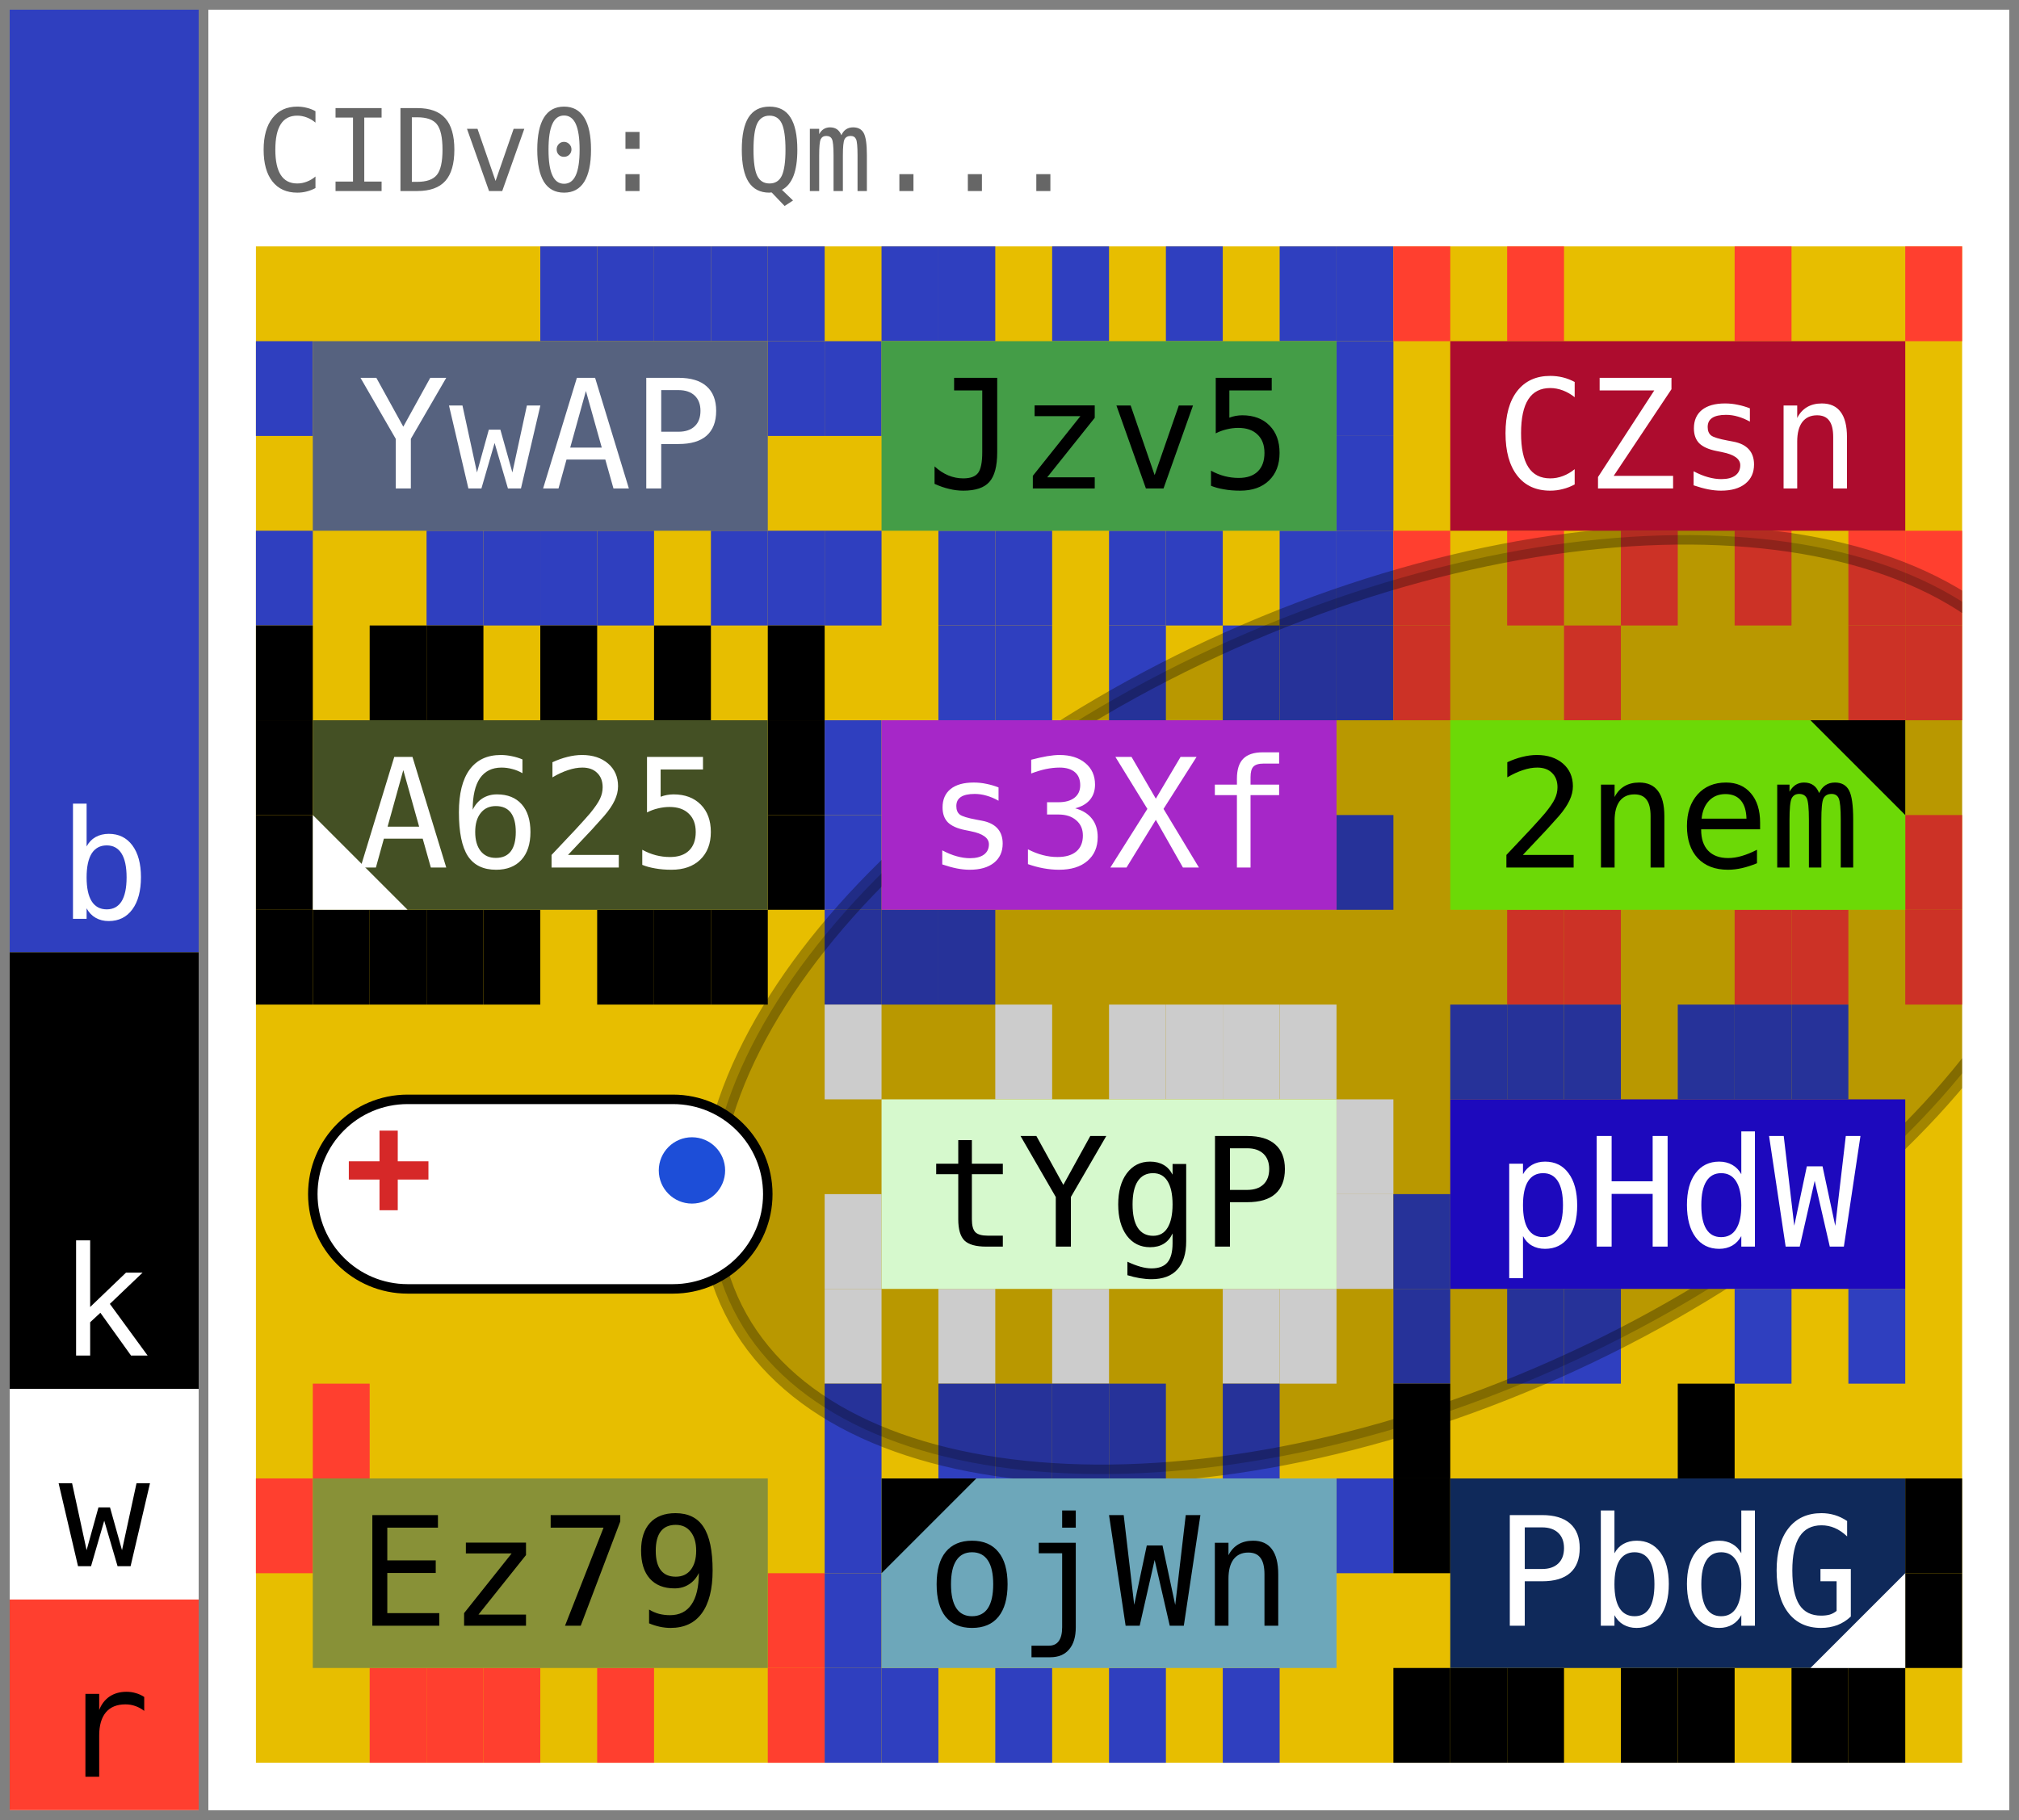
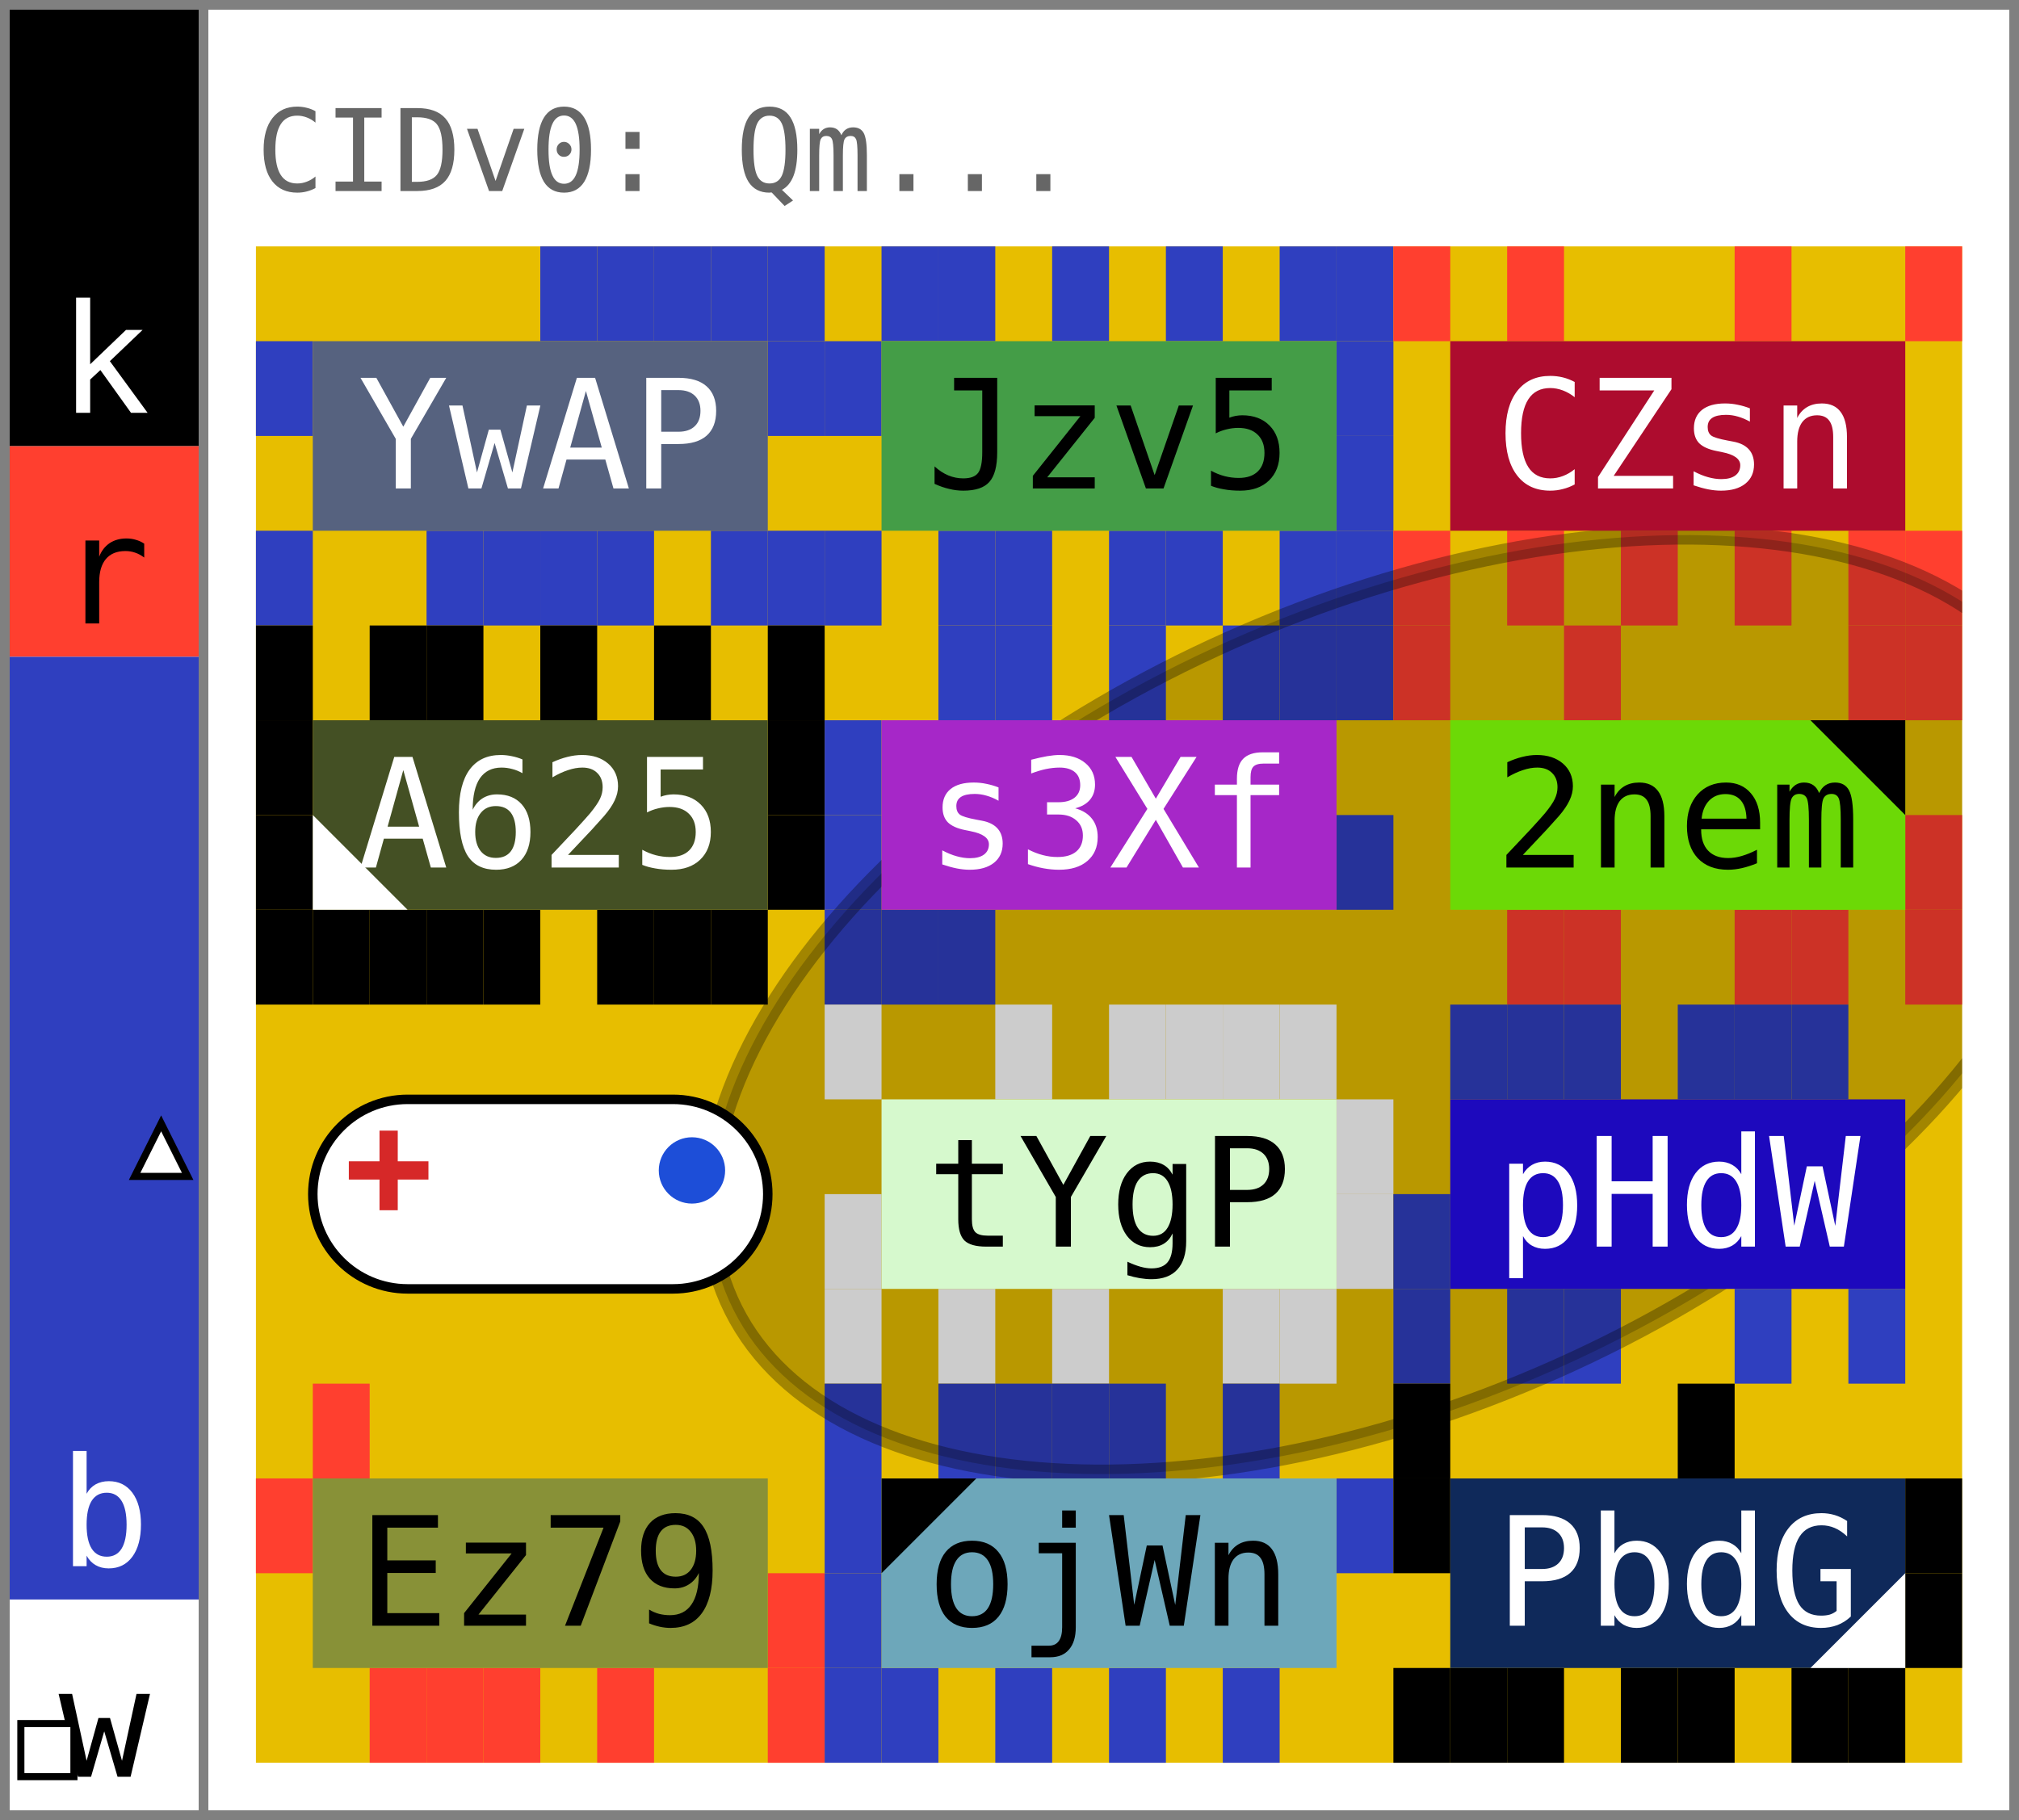
- <svg xmlns="http://www.w3.org/2000/svg" width="213.0" height="192.0" viewBox="0 0 213.0 192.0" data-entviz-version="v8" data-entviz-lib="0.7.1" data-input-bytes="46" data-cols="3" data-rows="4">
+ <svg xmlns="http://www.w3.org/2000/svg" width="213.0" height="192.0" viewBox="0 0 213.0 192.0" data-entviz-version="v9" data-entviz-lib="0.7.2" data-input-bytes="46" data-cols="3" data-rows="4">
  <defs>
    <clipPath id="grid-clip-a7b7e0adbf562ab2-3x4">
      <rect x="27.0" y="26.0" width="180.0" height="160.0" />
    </clipPath>
  </defs>
  <rect x="0" y="0" width="213.0" height="192.0" fill="#ffffff" />
  <g data-channel="grid">
    <rect x="27.0" y="26.0" width="180.0" height="160.0" fill="#e7be00" />
    <g>
      <rect x="57.0" y="26.0" width="6.0" height="10.0" fill="#2f3fbf" />
      <rect x="63.0" y="26.0" width="6.0" height="10.0" fill="#2f3fbf" />
      <rect x="69.0" y="26.0" width="6.0" height="10.0" fill="#2f3fbf" />
      <rect x="75.0" y="26.0" width="6.0" height="10.0" fill="#2f3fbf" />
      <rect x="81.0" y="26.0" width="6.0" height="10.0" fill="#2f3fbf" />
      <rect x="81.0" y="36.0" width="6.0" height="10.0" fill="#2f3fbf" />
      <rect x="81.0" y="56.0" width="6.0" height="10.0" fill="#2f3fbf" />
      <rect x="75.0" y="56.0" width="6.0" height="10.0" fill="#2f3fbf" />
      <rect x="63.0" y="56.0" width="6.0" height="10.0" fill="#2f3fbf" />
      <rect x="57.0" y="56.0" width="6.0" height="10.0" fill="#2f3fbf" />
      <rect x="51.0" y="56.0" width="6.0" height="10.0" fill="#2f3fbf" />
      <rect x="45.0" y="56.0" width="6.0" height="10.0" fill="#2f3fbf" />
      <rect x="27.0" y="56.0" width="6.0" height="10.0" fill="#2f3fbf" />
      <rect x="27.0" y="36.0" width="6.0" height="10.0" fill="#2f3fbf" />
      <rect x="93.0" y="26.0" width="6.0" height="10.0" fill="#2f3fbf" />
      <rect x="99.0" y="26.0" width="6.0" height="10.0" fill="#2f3fbf" />
      <rect x="111.0" y="26.0" width="6.0" height="10.0" fill="#2f3fbf" />
      <rect x="123.0" y="26.0" width="6.0" height="10.0" fill="#2f3fbf" />
      <rect x="135.0" y="26.0" width="6.0" height="10.0" fill="#2f3fbf" />
      <rect x="141.0" y="26.0" width="6.0" height="10.0" fill="#2f3fbf" />
      <rect x="141.0" y="36.0" width="6.0" height="10.0" fill="#2f3fbf" />
      <rect x="141.0" y="46.0" width="6.0" height="10.0" fill="#2f3fbf" />
      <rect x="141.0" y="56.0" width="6.0" height="10.0" fill="#2f3fbf" />
      <rect x="135.0" y="56.0" width="6.0" height="10.0" fill="#2f3fbf" />
      <rect x="123.0" y="56.0" width="6.0" height="10.0" fill="#2f3fbf" />
      <rect x="117.0" y="56.0" width="6.0" height="10.0" fill="#2f3fbf" />
      <rect x="105.0" y="56.0" width="6.0" height="10.0" fill="#2f3fbf" />
      <rect x="99.0" y="56.0" width="6.0" height="10.0" fill="#2f3fbf" />
      <rect x="87.0" y="56.0" width="6.0" height="10.0" fill="#2f3fbf" />
      <rect x="87.0" y="36.0" width="6.0" height="10.0" fill="#2f3fbf" />
      <rect x="147.0" y="26.0" width="6.0" height="10.0" fill="#ff3f2f" />
      <rect x="159.0" y="26.0" width="6.0" height="10.0" fill="#ff3f2f" />
      <rect x="183.0" y="26.0" width="6.0" height="10.0" fill="#ff3f2f" />
      <rect x="201.0" y="26.0" width="6.0" height="10.0" fill="#ff3f2f" />
      <rect x="201.0" y="56.0" width="6.0" height="10.0" fill="#ff3f2f" />
      <rect x="195.0" y="56.0" width="6.0" height="10.0" fill="#ff3f2f" />
      <rect x="183.0" y="56.0" width="6.0" height="10.0" fill="#ff3f2f" />
      <rect x="171.0" y="56.0" width="6.0" height="10.0" fill="#ff3f2f" />
      <rect x="159.0" y="56.0" width="6.0" height="10.0" fill="#ff3f2f" />
      <rect x="147.0" y="56.0" width="6.0" height="10.0" fill="#ff3f2f" />
      <rect x="27.0" y="66.0" width="6.0" height="10.0" fill="#000000" />
      <rect x="39.0" y="66.0" width="6.0" height="10.0" fill="#000000" />
      <rect x="45.0" y="66.0" width="6.0" height="10.0" fill="#000000" />
      <rect x="57.0" y="66.0" width="6.0" height="10.0" fill="#000000" />
      <rect x="69.0" y="66.0" width="6.0" height="10.0" fill="#000000" />
      <rect x="81.0" y="66.0" width="6.0" height="10.0" fill="#000000" />
      <rect x="81.0" y="76.0" width="6.0" height="10.0" fill="#000000" />
      <rect x="81.0" y="86.0" width="6.0" height="10.0" fill="#000000" />
      <rect x="75.0" y="96.0" width="6.0" height="10.0" fill="#000000" />
      <rect x="69.0" y="96.0" width="6.0" height="10.0" fill="#000000" />
      <rect x="63.0" y="96.0" width="6.0" height="10.0" fill="#000000" />
      <rect x="51.0" y="96.0" width="6.0" height="10.0" fill="#000000" />
      <rect x="45.0" y="96.0" width="6.0" height="10.0" fill="#000000" />
      <rect x="39.0" y="96.0" width="6.0" height="10.0" fill="#000000" />
      <rect x="33.0" y="96.0" width="6.0" height="10.0" fill="#000000" />
      <rect x="27.0" y="96.0" width="6.0" height="10.0" fill="#000000" />
      <rect x="27.0" y="86.0" width="6.0" height="10.0" fill="#000000" />
      <rect x="27.0" y="76.0" width="6.0" height="10.0" fill="#000000" />
      <rect x="99.0" y="66.0" width="6.0" height="10.0" fill="#2f3fbf" />
      <rect x="105.0" y="66.0" width="6.0" height="10.0" fill="#2f3fbf" />
      <rect x="117.0" y="66.0" width="6.0" height="10.0" fill="#2f3fbf" />
      <rect x="129.0" y="66.0" width="6.0" height="10.0" fill="#2f3fbf" />
      <rect x="135.0" y="66.0" width="6.0" height="10.0" fill="#2f3fbf" />
      <rect x="141.0" y="66.0" width="6.0" height="10.0" fill="#2f3fbf" />
      <rect x="141.0" y="86.0" width="6.0" height="10.0" fill="#2f3fbf" />
      <rect x="99.0" y="96.0" width="6.0" height="10.0" fill="#2f3fbf" />
      <rect x="93.0" y="96.0" width="6.0" height="10.0" fill="#2f3fbf" />
      <rect x="87.0" y="96.0" width="6.0" height="10.0" fill="#2f3fbf" />
      <rect x="87.0" y="86.0" width="6.0" height="10.0" fill="#2f3fbf" />
      <rect x="87.0" y="76.0" width="6.0" height="10.0" fill="#2f3fbf" />
      <rect x="147.0" y="66.0" width="6.0" height="10.0" fill="#ff3f2f" />
      <rect x="165.0" y="66.0" width="6.0" height="10.0" fill="#ff3f2f" />
      <rect x="195.0" y="66.0" width="6.0" height="10.0" fill="#ff3f2f" />
      <rect x="201.0" y="66.0" width="6.0" height="10.0" fill="#ff3f2f" />
      <rect x="201.0" y="86.0" width="6.0" height="10.0" fill="#ff3f2f" />
      <rect x="201.0" y="96.0" width="6.0" height="10.0" fill="#ff3f2f" />
      <rect x="189.0" y="96.0" width="6.0" height="10.0" fill="#ff3f2f" />
      <rect x="183.0" y="96.0" width="6.0" height="10.0" fill="#ff3f2f" />
      <rect x="165.0" y="96.0" width="6.0" height="10.0" fill="#ff3f2f" />
      <rect x="159.0" y="96.0" width="6.0" height="10.0" fill="#ff3f2f" />
      <rect x="87.0" y="106.0" width="6.0" height="10.0" fill="#ffffff" />
      <rect x="105.0" y="106.0" width="6.0" height="10.0" fill="#ffffff" />
      <rect x="117.0" y="106.0" width="6.0" height="10.0" fill="#ffffff" />
      <rect x="123.0" y="106.0" width="6.0" height="10.0" fill="#ffffff" />
      <rect x="129.0" y="106.0" width="6.0" height="10.0" fill="#ffffff" />
      <rect x="135.0" y="106.0" width="6.0" height="10.0" fill="#ffffff" />
      <rect x="141.0" y="116.0" width="6.0" height="10.0" fill="#ffffff" />
      <rect x="141.0" y="126.0" width="6.0" height="10.0" fill="#ffffff" />
      <rect x="135.0" y="136.0" width="6.0" height="10.0" fill="#ffffff" />
      <rect x="129.0" y="136.0" width="6.0" height="10.0" fill="#ffffff" />
      <rect x="111.0" y="136.0" width="6.0" height="10.0" fill="#ffffff" />
      <rect x="99.0" y="136.0" width="6.0" height="10.0" fill="#ffffff" />
      <rect x="87.0" y="136.0" width="6.0" height="10.0" fill="#ffffff" />
      <rect x="87.0" y="126.0" width="6.0" height="10.0" fill="#ffffff" />
      <rect x="153.0" y="106.0" width="6.0" height="10.0" fill="#2f3fbf" />
      <rect x="159.0" y="106.0" width="6.0" height="10.0" fill="#2f3fbf" />
      <rect x="165.0" y="106.0" width="6.0" height="10.0" fill="#2f3fbf" />
      <rect x="177.0" y="106.0" width="6.0" height="10.0" fill="#2f3fbf" />
      <rect x="183.0" y="106.0" width="6.0" height="10.0" fill="#2f3fbf" />
      <rect x="189.0" y="106.0" width="6.0" height="10.0" fill="#2f3fbf" />
      <rect x="195.0" y="136.0" width="6.0" height="10.0" fill="#2f3fbf" />
      <rect x="183.0" y="136.0" width="6.0" height="10.0" fill="#2f3fbf" />
      <rect x="165.0" y="136.0" width="6.0" height="10.0" fill="#2f3fbf" />
      <rect x="159.0" y="136.0" width="6.0" height="10.0" fill="#2f3fbf" />
      <rect x="147.0" y="136.0" width="6.0" height="10.0" fill="#2f3fbf" />
      <rect x="147.0" y="126.0" width="6.0" height="10.0" fill="#2f3fbf" />
      <rect x="33.0" y="146.0" width="6.0" height="10.0" fill="#ff3f2f" />
      <rect x="81.0" y="166.0" width="6.0" height="10.0" fill="#ff3f2f" />
      <rect x="81.0" y="176.0" width="6.0" height="10.0" fill="#ff3f2f" />
      <rect x="63.0" y="176.0" width="6.0" height="10.0" fill="#ff3f2f" />
      <rect x="51.0" y="176.0" width="6.0" height="10.0" fill="#ff3f2f" />
      <rect x="45.0" y="176.0" width="6.0" height="10.0" fill="#ff3f2f" />
      <rect x="39.0" y="176.0" width="6.0" height="10.0" fill="#ff3f2f" />
      <rect x="27.0" y="156.0" width="6.0" height="10.0" fill="#ff3f2f" />
      <rect x="87.0" y="146.0" width="6.0" height="10.0" fill="#2f3fbf" />
      <rect x="99.0" y="146.0" width="6.0" height="10.0" fill="#2f3fbf" />
      <rect x="105.0" y="146.0" width="6.0" height="10.0" fill="#2f3fbf" />
      <rect x="111.0" y="146.0" width="6.0" height="10.0" fill="#2f3fbf" />
      <rect x="117.0" y="146.0" width="6.0" height="10.0" fill="#2f3fbf" />
      <rect x="129.0" y="146.0" width="6.0" height="10.0" fill="#2f3fbf" />
      <rect x="141.0" y="156.0" width="6.0" height="10.0" fill="#2f3fbf" />
      <rect x="129.0" y="176.0" width="6.0" height="10.0" fill="#2f3fbf" />
      <rect x="117.0" y="176.0" width="6.0" height="10.0" fill="#2f3fbf" />
      <rect x="105.0" y="176.0" width="6.0" height="10.0" fill="#2f3fbf" />
      <rect x="93.0" y="176.0" width="6.0" height="10.0" fill="#2f3fbf" />
      <rect x="87.0" y="176.0" width="6.0" height="10.0" fill="#2f3fbf" />
      <rect x="87.0" y="166.0" width="6.0" height="10.0" fill="#2f3fbf" />
      <rect x="87.0" y="156.0" width="6.0" height="10.0" fill="#2f3fbf" />
      <rect x="147.0" y="146.0" width="6.0" height="10.0" fill="#000000" />
      <rect x="177.0" y="146.0" width="6.0" height="10.0" fill="#000000" />
      <rect x="201.0" y="156.0" width="6.0" height="10.0" fill="#000000" />
      <rect x="201.0" y="166.0" width="6.0" height="10.0" fill="#000000" />
      <rect x="195.0" y="176.0" width="6.0" height="10.0" fill="#000000" />
      <rect x="189.0" y="176.0" width="6.0" height="10.0" fill="#000000" />
      <rect x="177.0" y="176.0" width="6.0" height="10.0" fill="#000000" />
      <rect x="171.0" y="176.0" width="6.0" height="10.0" fill="#000000" />
      <rect x="159.0" y="176.0" width="6.0" height="10.0" fill="#000000" />
      <rect x="153.0" y="176.0" width="6.0" height="10.0" fill="#000000" />
      <rect x="147.0" y="176.0" width="6.0" height="10.0" fill="#000000" />
      <rect x="147.0" y="156.0" width="6.0" height="10.0" fill="#000000" />
    </g>
    <g clip-path="url(#grid-clip-a7b7e0adbf562ab2-3x4)" data-channel="ellipse" data-ellipse-anchor-x="147.0" data-ellipse-anchor-y="106.0" data-ellipse-rx="76.7261311418737" data-ellipse-ry="42.112838897419394" data-ellipse-rotation-deg="156.0">
      <ellipse cx="147.0" cy="106.0" rx="76.726" ry="42.113" transform="rotate(156.0 147.0 106.0)" fill="#000000" stroke="#000000" fill-opacity="0.2" stroke-opacity="0.3" stroke-width="2.0" />
    </g>
    <g>
      <g data-channel="cell" data-cell-index="0" data-cell-row="0" data-cell-col="0">
        <rect x="33.0" y="36.0" width="48.0" height="20.0" fill="#56627f" />
        <text x="57.0" y="46.0" fill="#ffffff" style="font-family: &quot;JetBrains Mono&quot;, &quot;Menlo&quot;, &quot;Consolas&quot;, &quot;DejaVu Sans Mono&quot;, &quot;Liberation Mono&quot;, &quot;Roboto Mono&quot;, &quot;Noto Sans Mono&quot;, monospace; font-size: 16.0px;" text-anchor="middle" dominant-baseline="central">YwAP</text>
      </g>
      <g data-channel="cell" data-cell-index="1" data-cell-row="0" data-cell-col="1">
        <rect x="93.0" y="36.0" width="48.0" height="20.0" fill="#449d47" />
        <text x="117.0" y="46.0" fill="#000000" style="font-family: &quot;JetBrains Mono&quot;, &quot;Menlo&quot;, &quot;Consolas&quot;, &quot;DejaVu Sans Mono&quot;, &quot;Liberation Mono&quot;, &quot;Roboto Mono&quot;, &quot;Noto Sans Mono&quot;, monospace; font-size: 16.0px;" text-anchor="middle" dominant-baseline="central">Jzv5</text>
      </g>
      <g data-channel="cell" data-cell-index="2" data-cell-row="0" data-cell-col="2">
        <rect x="153.0" y="36.0" width="48.0" height="20.0" fill="#ad0c2e" />
        <text x="177.0" y="46.0" fill="#ffffff" style="font-family: &quot;JetBrains Mono&quot;, &quot;Menlo&quot;, &quot;Consolas&quot;, &quot;DejaVu Sans Mono&quot;, &quot;Liberation Mono&quot;, &quot;Roboto Mono&quot;, &quot;Noto Sans Mono&quot;, monospace; font-size: 16.0px;" text-anchor="middle" dominant-baseline="central">CZsn</text>
      </g>
      <g data-channel="cell" data-cell-index="3" data-cell-row="1" data-cell-col="0" data-cell-quartile="4">
        <rect x="33.0" y="76.0" width="48.0" height="20.0" fill="#445024" />
        <text x="57.0" y="86.0" fill="#ffffff" style="font-family: &quot;JetBrains Mono&quot;, &quot;Menlo&quot;, &quot;Consolas&quot;, &quot;DejaVu Sans Mono&quot;, &quot;Liberation Mono&quot;, &quot;Roboto Mono&quot;, &quot;Noto Sans Mono&quot;, monospace; font-size: 16.0px;" text-anchor="middle" dominant-baseline="central">A625</text>
        <polygon points="33.0,96.0 33.0,86.0 43.0,96.0" fill="#ffffff" />
      </g>
      <g data-channel="cell" data-cell-index="4" data-cell-row="1" data-cell-col="1">
        <rect x="93.0" y="76.0" width="48.0" height="20.0" fill="#a627c8" />
        <text x="117.0" y="86.0" fill="#ffffff" style="font-family: &quot;JetBrains Mono&quot;, &quot;Menlo&quot;, &quot;Consolas&quot;, &quot;DejaVu Sans Mono&quot;, &quot;Liberation Mono&quot;, &quot;Roboto Mono&quot;, &quot;Noto Sans Mono&quot;, monospace; font-size: 16.0px;" text-anchor="middle" dominant-baseline="central">s3Xf</text>
      </g>
      <g data-channel="cell" data-cell-index="5" data-cell-row="1" data-cell-col="2" data-cell-quartile="2">
        <rect x="153.0" y="76.0" width="48.0" height="20.0" fill="#6cd906" />
        <text x="177.0" y="86.0" fill="#000000" style="font-family: &quot;JetBrains Mono&quot;, &quot;Menlo&quot;, &quot;Consolas&quot;, &quot;DejaVu Sans Mono&quot;, &quot;Liberation Mono&quot;, &quot;Roboto Mono&quot;, &quot;Noto Sans Mono&quot;, monospace; font-size: 16.0px;" text-anchor="middle" dominant-baseline="central">2nem</text>
        <polygon points="201.0,76.0 191.0,76.0 201.0,86.0" fill="#000000" />
      </g>
      <g data-channel="cell" data-cell-index="6" data-cell-row="2" data-cell-col="0" data-cell-blank="true" data-cell-blank-map="true">
        <rect x="33.0" y="116.0" width="48.0" height="20.0" rx="10.0" ry="10.0" fill="#ffffff" stroke="#000000" stroke-width="1" />
        <circle cx="73.0" cy="123.5" r="3.5" fill="#1d4ed8" data-blank-map-min="1,2" />
        <path d="M 36.8,123.5 H 45.2 M 41.0,119.3 V 127.7" fill="none" stroke="#d62828" stroke-width="1.925" stroke-linecap="butt" data-blank-map-max="1,0" />
      </g>
      <g data-channel="cell" data-cell-index="7" data-cell-row="2" data-cell-col="1">
        <rect x="93.0" y="116.0" width="48.0" height="20.0" fill="#d6f9cd" />
        <text x="117.0" y="126.0" fill="#000000" style="font-family: &quot;JetBrains Mono&quot;, &quot;Menlo&quot;, &quot;Consolas&quot;, &quot;DejaVu Sans Mono&quot;, &quot;Liberation Mono&quot;, &quot;Roboto Mono&quot;, &quot;Noto Sans Mono&quot;, monospace; font-size: 16.0px;" text-anchor="middle" dominant-baseline="central">tYgP</text>
      </g>
      <g data-channel="cell" data-cell-index="8" data-cell-row="2" data-cell-col="2">
        <rect x="153.0" y="116.0" width="48.0" height="20.0" fill="#1d09bd" />
        <text x="177.0" y="126.0" fill="#ffffff" style="font-family: &quot;JetBrains Mono&quot;, &quot;Menlo&quot;, &quot;Consolas&quot;, &quot;DejaVu Sans Mono&quot;, &quot;Liberation Mono&quot;, &quot;Roboto Mono&quot;, &quot;Noto Sans Mono&quot;, monospace; font-size: 16.0px;" text-anchor="middle" dominant-baseline="central">pHdW</text>
      </g>
      <g data-channel="cell" data-cell-index="9" data-cell-row="3" data-cell-col="0">
        <rect x="33.0" y="156.0" width="48.0" height="20.0" fill="#889137" />
        <text x="57.0" y="166.0" fill="#000000" style="font-family: &quot;JetBrains Mono&quot;, &quot;Menlo&quot;, &quot;Consolas&quot;, &quot;DejaVu Sans Mono&quot;, &quot;Liberation Mono&quot;, &quot;Roboto Mono&quot;, &quot;Noto Sans Mono&quot;, monospace; font-size: 16.0px;" text-anchor="middle" dominant-baseline="central">Ez79</text>
      </g>
      <g data-channel="cell" data-cell-index="10" data-cell-row="3" data-cell-col="1" data-cell-quartile="1">
        <rect x="93.0" y="156.0" width="48.0" height="20.0" fill="#6da7ba" />
        <text x="117.0" y="166.0" fill="#000000" style="font-family: &quot;JetBrains Mono&quot;, &quot;Menlo&quot;, &quot;Consolas&quot;, &quot;DejaVu Sans Mono&quot;, &quot;Liberation Mono&quot;, &quot;Roboto Mono&quot;, &quot;Noto Sans Mono&quot;, monospace; font-size: 16.0px;" text-anchor="middle" dominant-baseline="central">ojWn</text>
        <polygon points="93.0,156.0 103.0,156.0 93.0,166.0" fill="#000000" />
      </g>
      <g data-channel="cell" data-cell-index="11" data-cell-row="3" data-cell-col="2" data-cell-quartile="3">
        <rect x="153.0" y="156.0" width="48.0" height="20.0" fill="#0f295a" />
        <text x="177.0" y="166.0" fill="#ffffff" style="font-family: &quot;JetBrains Mono&quot;, &quot;Menlo&quot;, &quot;Consolas&quot;, &quot;DejaVu Sans Mono&quot;, &quot;Liberation Mono&quot;, &quot;Roboto Mono&quot;, &quot;Noto Sans Mono&quot;, monospace; font-size: 16.0px;" text-anchor="middle" dominant-baseline="central">PbdG</text>
        <polygon points="201.0,176.0 201.0,166.0 191.0,176.0" fill="#ffffff" />
      </g>
    </g>
  </g>
-   <g data-channel="color-bar">
-     <g data-color-bar-rank="0" data-color-bar-band="B">
-       <rect x="1" y="1" width="20.0" height="99.473" fill="#2f3fbf" />
-       <text x="11.0" y="96.953" fill="#ffffff" style="font-family: &quot;JetBrains Mono&quot;, &quot;Menlo&quot;, &quot;Consolas&quot;, &quot;DejaVu Sans Mono&quot;, &quot;Liberation Mono&quot;, &quot;Roboto Mono&quot;, &quot;Noto Sans Mono&quot;, monospace; font-size: 16.0px;" text-anchor="middle" data-color-bar-letter="true">b</text>
-     </g>
-     <g data-color-bar-rank="1" data-color-bar-band="K">
-       <rect x="1" y="100.473" width="20.0" height="46.081" fill="#000000" />
-       <text x="11.0" y="143.035" fill="#ffffff" style="font-family: &quot;JetBrains Mono&quot;, &quot;Menlo&quot;, &quot;Consolas&quot;, &quot;DejaVu Sans Mono&quot;, &quot;Liberation Mono&quot;, &quot;Roboto Mono&quot;, &quot;Noto Sans Mono&quot;, monospace; font-size: 16.0px;" text-anchor="middle" data-color-bar-letter="true">k</text>
-     </g>
-     <g data-color-bar-rank="2" data-color-bar-band="W">
-       <rect x="1" y="146.555" width="20.0" height="22.223" fill="#ffffff" />
-       <text x="11.0" y="165.257" fill="#000000" style="font-family: &quot;JetBrains Mono&quot;, &quot;Menlo&quot;, &quot;Consolas&quot;, &quot;DejaVu Sans Mono&quot;, &quot;Liberation Mono&quot;, &quot;Roboto Mono&quot;, &quot;Noto Sans Mono&quot;, monospace; font-size: 16.0px;" text-anchor="middle" data-color-bar-letter="true">w</text>
-     </g>
-     <g data-color-bar-rank="3" data-color-bar-band="R">
-       <rect x="1" y="168.777" width="20.0" height="22.223" fill="#ff3f2f" />
-       <text x="11.0" y="187.48" fill="#000000" style="font-family: &quot;JetBrains Mono&quot;, &quot;Menlo&quot;, &quot;Consolas&quot;, &quot;DejaVu Sans Mono&quot;, &quot;Liberation Mono&quot;, &quot;Roboto Mono&quot;, &quot;Noto Sans Mono&quot;, monospace; font-size: 16.0px;" text-anchor="middle" data-color-bar-letter="true">r</text>
-     </g>
+   <g data-channel="color-bar" data-bar-slots="15" data-bar-marker-square="14" data-bar-marker-triangle="9">
+     <g data-color-bar-rank="0" data-color-bar-band="K">
+       <rect x="1" y="1" width="20.0" height="46.081" fill="#000000" />
+       <text x="11.0" y="43.561" fill="#ffffff" style="font-family: &quot;JetBrains Mono&quot;, &quot;Menlo&quot;, &quot;Consolas&quot;, &quot;DejaVu Sans Mono&quot;, &quot;Liberation Mono&quot;, &quot;Roboto Mono&quot;, &quot;Noto Sans Mono&quot;, monospace; font-size: 16.0px;" text-anchor="middle" data-color-bar-letter="true">k</text>
+     </g>
+     <g data-color-bar-rank="1" data-color-bar-band="R">
+       <rect x="1" y="47.081" width="20.0" height="22.223" fill="#ff3f2f" />
+       <text x="11.0" y="65.784" fill="#000000" style="font-family: &quot;JetBrains Mono&quot;, &quot;Menlo&quot;, &quot;Consolas&quot;, &quot;DejaVu Sans Mono&quot;, &quot;Liberation Mono&quot;, &quot;Roboto Mono&quot;, &quot;Noto Sans Mono&quot;, monospace; font-size: 16.0px;" text-anchor="middle" data-color-bar-letter="true">r</text>
+     </g>
+     <g data-color-bar-rank="2" data-color-bar-band="B">
+       <rect x="1" y="69.304" width="20.0" height="99.473" fill="#2f3fbf" />
+       <text x="11.0" y="165.257" fill="#ffffff" style="font-family: &quot;JetBrains Mono&quot;, &quot;Menlo&quot;, &quot;Consolas&quot;, &quot;DejaVu Sans Mono&quot;, &quot;Liberation Mono&quot;, &quot;Roboto Mono&quot;, &quot;Noto Sans Mono&quot;, monospace; font-size: 16.0px;" text-anchor="middle" data-color-bar-letter="true">b</text>
+     </g>
+     <g data-color-bar-rank="3" data-color-bar-band="W">
+       <rect x="1" y="168.777" width="20.0" height="22.223" fill="#ffffff" />
+       <text x="11.0" y="187.48" fill="#000000" style="font-family: &quot;JetBrains Mono&quot;, &quot;Menlo&quot;, &quot;Consolas&quot;, &quot;DejaVu Sans Mono&quot;, &quot;Liberation Mono&quot;, &quot;Roboto Mono&quot;, &quot;Noto Sans Mono&quot;, monospace; font-size: 16.0px;" text-anchor="middle" data-color-bar-letter="true">w</text>
+     </g>
+     <rect x="2.2" y="181.867" width="5.6" height="5.6" fill="#ffffff" stroke="#000000" stroke-width="0.75" data-bar-marker="square" />
+     <polygon points="17.0,118.533 14.2,124.133 19.8,124.133" fill="#ffffff" stroke="#000000" stroke-width="0.75" data-bar-marker="triangle" />
  </g>
  <g data-channel="label-top">
    <text x="27.0" y="16.0" fill="#666666" style="font-family: &quot;JetBrains Mono&quot;, &quot;Menlo&quot;, &quot;Consolas&quot;, &quot;DejaVu Sans Mono&quot;, &quot;Liberation Mono&quot;, &quot;Roboto Mono&quot;, &quot;Noto Sans Mono&quot;, monospace; font-size: 12.0px;" dominant-baseline="central">CIDv0: Qm...</text>
  </g>
  <line x1="0" y1="0.5" x2="213.0" y2="0.5" stroke="#808080" stroke-width="1" shape-rendering="crispEdges" />
  <line x1="212.5" y1="0" x2="212.5" y2="192.0" stroke="#808080" stroke-width="1" shape-rendering="crispEdges" />
  <line x1="0" y1="191.5" x2="213.0" y2="191.5" stroke="#808080" stroke-width="1" shape-rendering="crispEdges" />
  <line x1="0.5" y1="0" x2="0.5" y2="192.0" stroke="#808080" stroke-width="1" shape-rendering="crispEdges" />
  <line x1="21.5" y1="0" x2="21.5" y2="192.0" stroke="#808080" stroke-width="1" shape-rendering="crispEdges" />
</svg>
